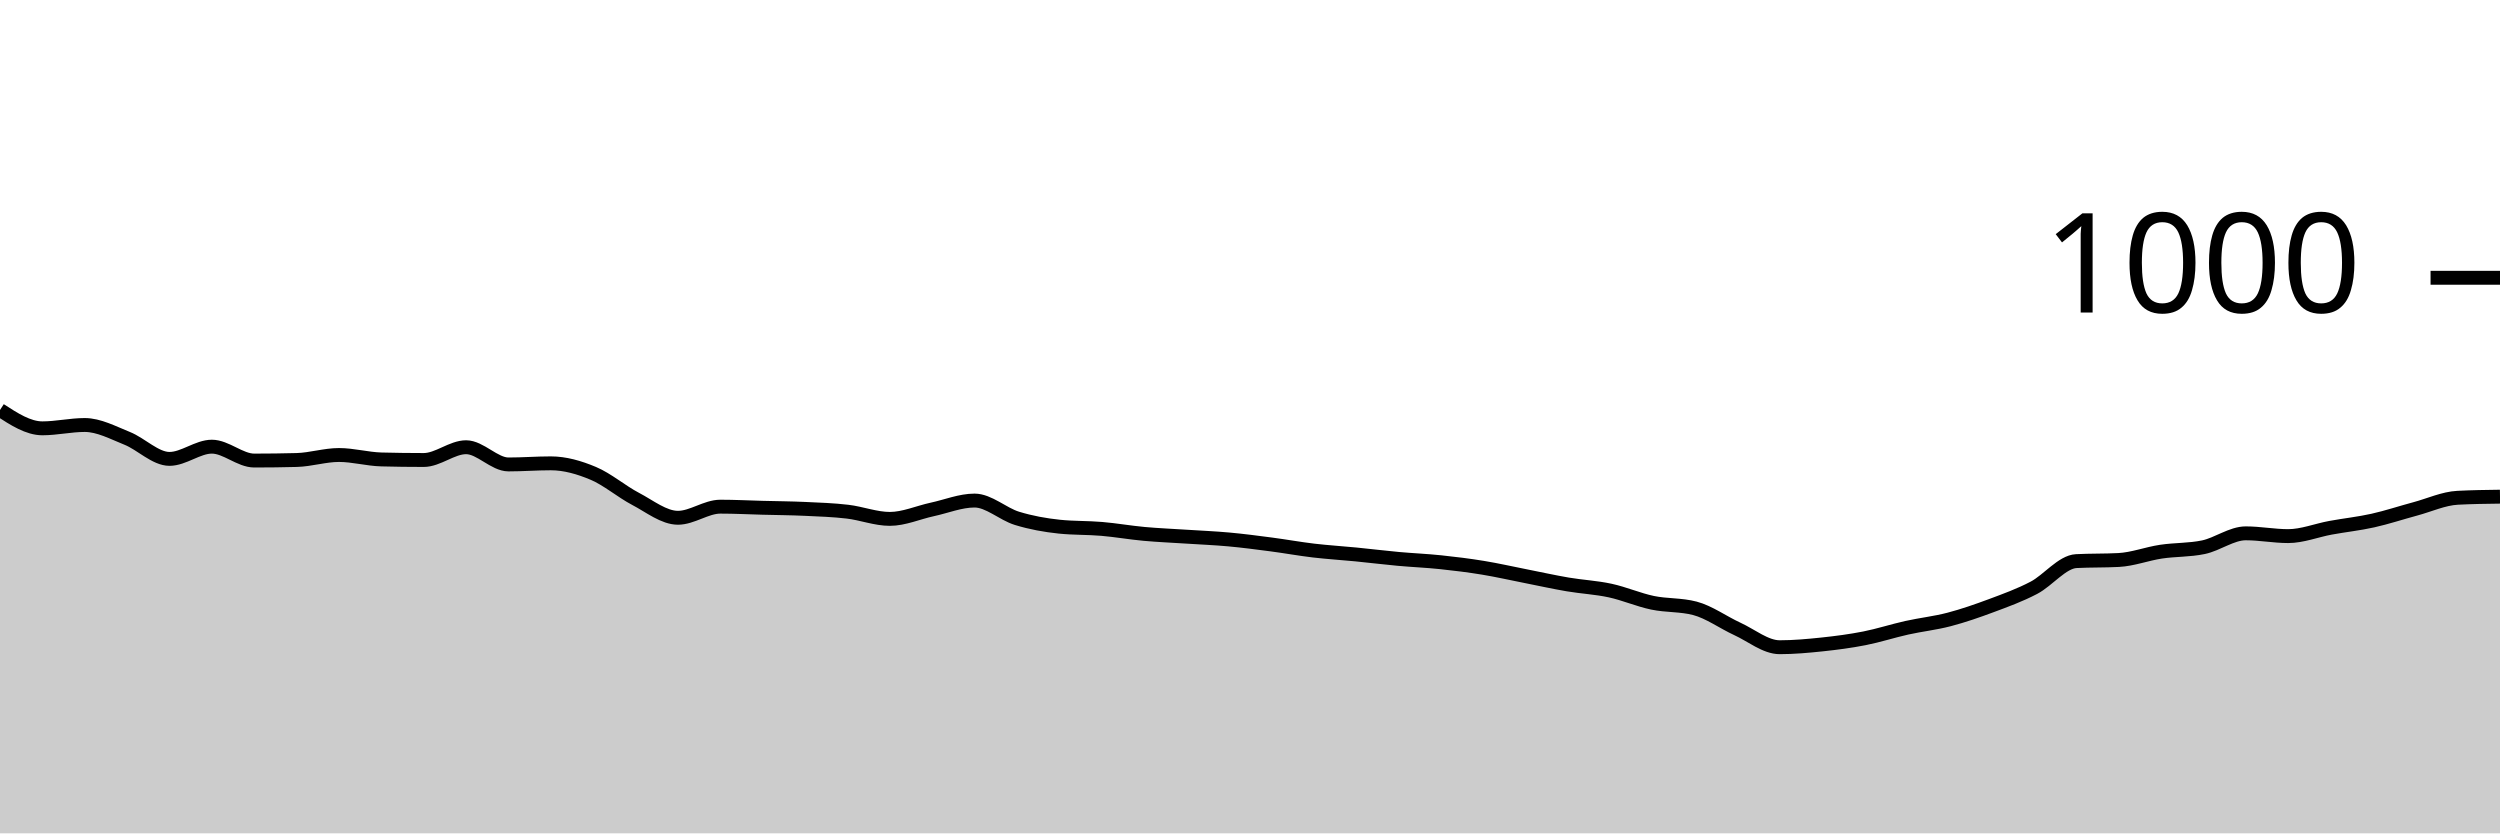
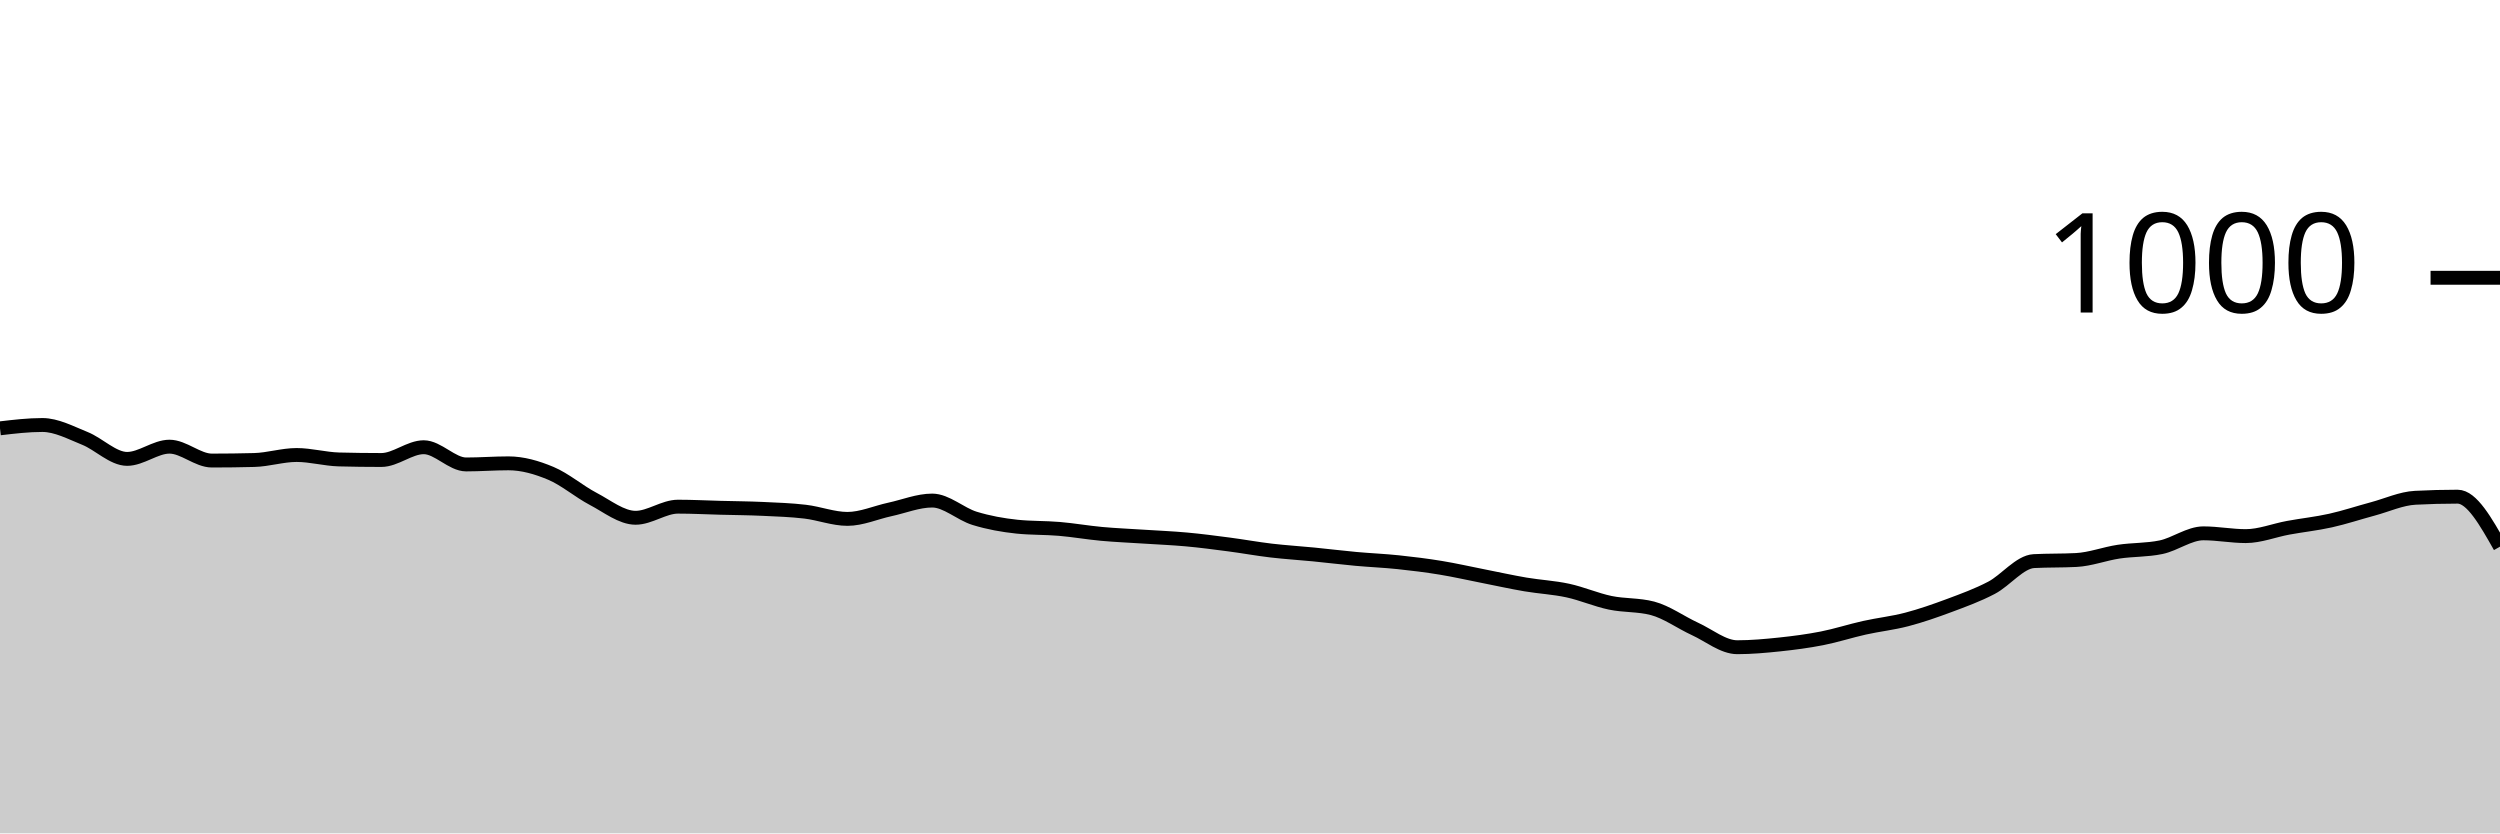
<svg xmlns="http://www.w3.org/2000/svg" viewBox="0 0 180 60">
  <g transform="translate(0,20)">
-     <path class="area" fill="rgba(0, 0, 0, 0.2)" d="M0,9.52C1.017,10.18,2.034,10.84,3.051,10.84C4.068,10.84,5.085,10.6,6.102,10.6C7.119,10.6,8.136,11.153,9.153,11.56C10.169,11.967,11.186,13.04,12.203,13.04C13.22,13.04,14.237,12.16,15.254,12.16C16.271,12.16,17.288,13.16,18.305,13.16C19.322,13.16,20.339,13.147,21.356,13.12C22.373,13.093,23.39,12.76,24.407,12.76C25.424,12.76,26.441,13.053,27.458,13.08C28.475,13.107,29.492,13.12,30.508,13.12C31.525,13.12,32.542,12.2,33.559,12.2C34.576,12.2,35.593,13.44,36.61,13.44C37.627,13.44,38.644,13.36,39.661,13.36C40.678,13.36,41.695,13.653,42.712,14.08C43.729,14.507,44.746,15.387,45.763,15.92C46.78,16.453,47.797,17.28,48.814,17.28C49.831,17.28,50.847,16.48,51.864,16.48C52.881,16.48,53.898,16.533,54.915,16.56C55.932,16.587,56.949,16.593,57.966,16.64C58.983,16.687,60,16.72,61.017,16.84C62.034,16.96,63.051,17.36,64.068,17.36C65.085,17.36,66.102,16.9,67.119,16.68C68.136,16.46,69.153,16.04,70.169,16.04C71.186,16.04,72.203,17.007,73.22,17.32C74.237,17.633,75.254,17.813,76.271,17.92C77.288,18.027,78.305,17.993,79.322,18.08C80.339,18.167,81.356,18.347,82.373,18.44C83.39,18.533,84.407,18.573,85.424,18.64C86.441,18.707,87.458,18.747,88.475,18.84C89.492,18.933,90.508,19.067,91.525,19.2C92.542,19.333,93.559,19.52,94.576,19.64C95.593,19.76,96.61,19.82,97.627,19.92C98.644,20.02,99.661,20.147,100.678,20.24C101.695,20.333,102.712,20.373,103.729,20.48C104.746,20.587,105.763,20.713,106.78,20.88C107.797,21.047,108.814,21.28,109.831,21.48C110.847,21.68,111.864,21.907,112.881,22.08C113.898,22.253,114.915,22.3,115.932,22.52C116.949,22.74,117.966,23.187,118.983,23.4C120,23.613,121.017,23.533,122.034,23.8C123.051,24.067,124.068,24.813,125.085,25.28C126.102,25.747,127.119,26.6,128.136,26.6C129.153,26.6,130.169,26.507,131.186,26.4C132.203,26.293,133.22,26.16,134.237,25.96C135.254,25.76,136.271,25.427,137.288,25.2C138.305,24.973,139.322,24.867,140.339,24.6C141.356,24.333,142.373,23.98,143.39,23.6C144.407,23.22,145.424,22.853,146.441,22.32C147.458,21.787,148.475,20.453,149.492,20.4C150.508,20.347,151.525,20.373,152.542,20.32C153.559,20.267,154.576,19.873,155.593,19.72C156.61,19.567,157.627,19.613,158.644,19.4C159.661,19.187,160.678,18.4,161.695,18.4C162.712,18.4,163.729,18.6,164.746,18.6C165.763,18.6,166.78,18.187,167.797,18C168.814,17.813,169.831,17.707,170.847,17.48C171.864,17.253,172.881,16.913,173.898,16.64C174.915,16.367,175.932,15.893,176.949,15.84C177.966,15.787,178.983,15.773,180,15.76L180,40C178.983,40,177.966,40,176.949,40C175.932,40,174.915,40,173.898,40C172.881,40,171.864,40,170.847,40C169.831,40,168.814,40,167.797,40C166.78,40,165.763,40,164.746,40C163.729,40,162.712,40,161.695,40C160.678,40,159.661,40,158.644,40C157.627,40,156.61,40,155.593,40C154.576,40,153.559,40,152.542,40C151.525,40,150.508,40,149.492,40C148.475,40,147.458,40,146.441,40C145.424,40,144.407,40,143.39,40C142.373,40,141.356,40,140.339,40C139.322,40,138.305,40,137.288,40C136.271,40,135.254,40,134.237,40C133.22,40,132.203,40,131.186,40C130.169,40,129.153,40,128.136,40C127.119,40,126.102,40,125.085,40C124.068,40,123.051,40,122.034,40C121.017,40,120,40,118.983,40C117.966,40,116.949,40,115.932,40C114.915,40,113.898,40,112.881,40C111.864,40,110.847,40,109.831,40C108.814,40,107.797,40,106.78,40C105.763,40,104.746,40,103.729,40C102.712,40,101.695,40,100.678,40C99.661,40,98.644,40,97.627,40C96.61,40,95.593,40,94.576,40C93.559,40,92.542,40,91.525,40C90.508,40,89.492,40,88.475,40C87.458,40,86.441,40,85.424,40C84.407,40,83.39,40,82.373,40C81.356,40,80.339,40,79.322,40C78.305,40,77.288,40,76.271,40C75.254,40,74.237,40,73.22,40C72.203,40,71.186,40,70.169,40C69.153,40,68.136,40,67.119,40C66.102,40,65.085,40,64.068,40C63.051,40,62.034,40,61.017,40C60,40,58.983,40,57.966,40C56.949,40,55.932,40,54.915,40C53.898,40,52.881,40,51.864,40C50.847,40,49.831,40,48.814,40C47.797,40,46.78,40,45.763,40C44.746,40,43.729,40,42.712,40C41.695,40,40.678,40,39.661,40C38.644,40,37.627,40,36.61,40C35.593,40,34.576,40,33.559,40C32.542,40,31.525,40,30.508,40C29.492,40,28.475,40,27.458,40C26.441,40,25.424,40,24.407,40C23.39,40,22.373,40,21.356,40C20.339,40,19.322,40,18.305,40C17.288,40,16.271,40,15.254,40C14.237,40,13.22,40,12.203,40C11.186,40,10.169,40,9.153,40C8.136,40,7.119,40,6.102,40C5.085,40,4.068,40,3.051,40C2.034,40,1.017,40,0,40Z" />
-     <path class="line" stroke="black" fill="none" d="M0,9.52C1.017,10.18,2.034,10.84,3.051,10.84C4.068,10.84,5.085,10.6,6.102,10.6C7.119,10.6,8.136,11.153,9.153,11.56C10.169,11.967,11.186,13.04,12.203,13.04C13.22,13.04,14.237,12.16,15.254,12.16C16.271,12.16,17.288,13.16,18.305,13.16C19.322,13.16,20.339,13.147,21.356,13.12C22.373,13.093,23.39,12.76,24.407,12.76C25.424,12.76,26.441,13.053,27.458,13.08C28.475,13.107,29.492,13.12,30.508,13.12C31.525,13.12,32.542,12.2,33.559,12.2C34.576,12.2,35.593,13.44,36.61,13.44C37.627,13.44,38.644,13.36,39.661,13.36C40.678,13.36,41.695,13.653,42.712,14.08C43.729,14.507,44.746,15.387,45.763,15.92C46.78,16.453,47.797,17.28,48.814,17.28C49.831,17.28,50.847,16.48,51.864,16.48C52.881,16.48,53.898,16.533,54.915,16.56C55.932,16.587,56.949,16.593,57.966,16.64C58.983,16.687,60,16.72,61.017,16.84C62.034,16.96,63.051,17.36,64.068,17.36C65.085,17.36,66.102,16.9,67.119,16.68C68.136,16.46,69.153,16.04,70.169,16.04C71.186,16.04,72.203,17.007,73.22,17.32C74.237,17.633,75.254,17.813,76.271,17.92C77.288,18.027,78.305,17.993,79.322,18.08C80.339,18.167,81.356,18.347,82.373,18.44C83.39,18.533,84.407,18.573,85.424,18.64C86.441,18.707,87.458,18.747,88.475,18.84C89.492,18.933,90.508,19.067,91.525,19.2C92.542,19.333,93.559,19.52,94.576,19.64C95.593,19.76,96.61,19.82,97.627,19.92C98.644,20.02,99.661,20.147,100.678,20.24C101.695,20.333,102.712,20.373,103.729,20.48C104.746,20.587,105.763,20.713,106.78,20.88C107.797,21.047,108.814,21.28,109.831,21.48C110.847,21.68,111.864,21.907,112.881,22.08C113.898,22.253,114.915,22.3,115.932,22.52C116.949,22.74,117.966,23.187,118.983,23.4C120,23.613,121.017,23.533,122.034,23.8C123.051,24.067,124.068,24.813,125.085,25.28C126.102,25.747,127.119,26.6,128.136,26.6C129.153,26.6,130.169,26.507,131.186,26.4C132.203,26.293,133.22,26.16,134.237,25.96C135.254,25.76,136.271,25.427,137.288,25.2C138.305,24.973,139.322,24.867,140.339,24.6C141.356,24.333,142.373,23.98,143.39,23.6C144.407,23.22,145.424,22.853,146.441,22.32C147.458,21.787,148.475,20.453,149.492,20.4C150.508,20.347,151.525,20.373,152.542,20.32C153.559,20.267,154.576,19.873,155.593,19.72C156.61,19.567,157.627,19.613,158.644,19.4C159.661,19.187,160.678,18.4,161.695,18.4C162.712,18.4,163.729,18.6,164.746,18.6C165.763,18.6,166.78,18.187,167.797,18C168.814,17.813,169.831,17.707,170.847,17.48C171.864,17.253,172.881,16.913,173.898,16.64C174.915,16.367,175.932,15.893,176.949,15.84C177.966,15.787,178.983,15.773,180,15.76" />
+     <path class="area" fill="rgba(0, 0, 0, 0.2)" d="M0,10.84C1.017,10.72,2.034,10.6,3.051,10.6C4.068,10.6,5.085,11.153,6.102,11.56C7.119,11.967,8.136,13.04,9.153,13.04C10.169,13.04,11.186,12.16,12.203,12.16C13.22,12.16,14.237,13.16,15.254,13.16C16.271,13.16,17.288,13.147,18.305,13.12C19.322,13.093,20.339,12.76,21.356,12.76C22.373,12.76,23.39,13.053,24.407,13.08C25.424,13.107,26.441,13.12,27.458,13.12C28.475,13.12,29.492,12.2,30.508,12.2C31.525,12.2,32.542,13.44,33.559,13.44C34.576,13.44,35.593,13.36,36.61,13.36C37.627,13.36,38.644,13.653,39.661,14.08C40.678,14.507,41.695,15.387,42.712,15.92C43.729,16.453,44.746,17.28,45.763,17.28C46.78,17.28,47.797,16.48,48.814,16.48C49.831,16.48,50.847,16.533,51.864,16.56C52.881,16.587,53.898,16.593,54.915,16.64C55.932,16.687,56.949,16.72,57.966,16.84C58.983,16.96,60,17.36,61.017,17.36C62.034,17.36,63.051,16.9,64.068,16.68C65.085,16.46,66.102,16.04,67.119,16.04C68.136,16.04,69.153,17.007,70.169,17.32C71.186,17.633,72.203,17.813,73.22,17.92C74.237,18.027,75.254,17.993,76.271,18.08C77.288,18.167,78.305,18.347,79.322,18.44C80.339,18.533,81.356,18.573,82.373,18.64C83.39,18.707,84.407,18.747,85.424,18.84C86.441,18.933,87.458,19.067,88.475,19.2C89.492,19.333,90.508,19.52,91.525,19.64C92.542,19.76,93.559,19.82,94.576,19.92C95.593,20.02,96.61,20.147,97.627,20.24C98.644,20.333,99.661,20.373,100.678,20.48C101.695,20.587,102.712,20.713,103.729,20.88C104.746,21.047,105.763,21.28,106.78,21.48C107.797,21.68,108.814,21.907,109.831,22.08C110.847,22.253,111.864,22.3,112.881,22.52C113.898,22.74,114.915,23.187,115.932,23.4C116.949,23.613,117.966,23.533,118.983,23.8C120,24.067,121.017,24.813,122.034,25.28C123.051,25.747,124.068,26.6,125.085,26.6C126.102,26.6,127.119,26.507,128.136,26.4C129.153,26.293,130.169,26.16,131.186,25.96C132.203,25.76,133.22,25.427,134.237,25.2C135.254,24.973,136.271,24.867,137.288,24.6C138.305,24.333,139.322,23.98,140.339,23.6C141.356,23.22,142.373,22.853,143.39,22.32C144.407,21.787,145.424,20.453,146.441,20.4C147.458,20.347,148.475,20.373,149.492,20.32C150.508,20.267,151.525,19.873,152.542,19.72C153.559,19.567,154.576,19.613,155.593,19.4C156.61,19.187,157.627,18.4,158.644,18.4C159.661,18.4,160.678,18.6,161.695,18.6C162.712,18.6,163.729,18.187,164.746,18C165.763,17.813,166.78,17.707,167.797,17.48C168.814,17.253,169.831,16.913,170.847,16.64C171.864,16.367,172.881,15.893,173.898,15.84C174.915,15.787,175.932,15.76,176.949,15.76C177.966,15.76,178.983,17.56,180,19.36L180,40C178.983,40,177.966,40,176.949,40C175.932,40,174.915,40,173.898,40C172.881,40,171.864,40,170.847,40C169.831,40,168.814,40,167.797,40C166.78,40,165.763,40,164.746,40C163.729,40,162.712,40,161.695,40C160.678,40,159.661,40,158.644,40C157.627,40,156.61,40,155.593,40C154.576,40,153.559,40,152.542,40C151.525,40,150.508,40,149.492,40C148.475,40,147.458,40,146.441,40C145.424,40,144.407,40,143.39,40C142.373,40,141.356,40,140.339,40C139.322,40,138.305,40,137.288,40C136.271,40,135.254,40,134.237,40C133.22,40,132.203,40,131.186,40C130.169,40,129.153,40,128.136,40C127.119,40,126.102,40,125.085,40C124.068,40,123.051,40,122.034,40C121.017,40,120,40,118.983,40C117.966,40,116.949,40,115.932,40C114.915,40,113.898,40,112.881,40C111.864,40,110.847,40,109.831,40C108.814,40,107.797,40,106.78,40C105.763,40,104.746,40,103.729,40C102.712,40,101.695,40,100.678,40C99.661,40,98.644,40,97.627,40C96.61,40,95.593,40,94.576,40C93.559,40,92.542,40,91.525,40C90.508,40,89.492,40,88.475,40C87.458,40,86.441,40,85.424,40C84.407,40,83.39,40,82.373,40C81.356,40,80.339,40,79.322,40C78.305,40,77.288,40,76.271,40C75.254,40,74.237,40,73.22,40C72.203,40,71.186,40,70.169,40C69.153,40,68.136,40,67.119,40C66.102,40,65.085,40,64.068,40C63.051,40,62.034,40,61.017,40C60,40,58.983,40,57.966,40C56.949,40,55.932,40,54.915,40C53.898,40,52.881,40,51.864,40C50.847,40,49.831,40,48.814,40C47.797,40,46.78,40,45.763,40C44.746,40,43.729,40,42.712,40C41.695,40,40.678,40,39.661,40C38.644,40,37.627,40,36.61,40C35.593,40,34.576,40,33.559,40C32.542,40,31.525,40,30.508,40C29.492,40,28.475,40,27.458,40C26.441,40,25.424,40,24.407,40C23.39,40,22.373,40,21.356,40C20.339,40,19.322,40,18.305,40C17.288,40,16.271,40,15.254,40C14.237,40,13.22,40,12.203,40C11.186,40,10.169,40,9.153,40C8.136,40,7.119,40,6.102,40C5.085,40,4.068,40,3.051,40C2.034,40,1.017,40,0,40Z" />
+     <path class="line" stroke="black" fill="none" d="M0,10.84C1.017,10.72,2.034,10.6,3.051,10.6C4.068,10.6,5.085,11.153,6.102,11.56C7.119,11.967,8.136,13.04,9.153,13.04C10.169,13.04,11.186,12.16,12.203,12.16C13.22,12.16,14.237,13.16,15.254,13.16C16.271,13.16,17.288,13.147,18.305,13.12C19.322,13.093,20.339,12.76,21.356,12.76C22.373,12.76,23.39,13.053,24.407,13.08C25.424,13.107,26.441,13.12,27.458,13.12C28.475,13.12,29.492,12.2,30.508,12.2C31.525,12.2,32.542,13.44,33.559,13.44C34.576,13.44,35.593,13.36,36.61,13.36C37.627,13.36,38.644,13.653,39.661,14.08C40.678,14.507,41.695,15.387,42.712,15.92C43.729,16.453,44.746,17.28,45.763,17.28C46.78,17.28,47.797,16.48,48.814,16.48C49.831,16.48,50.847,16.533,51.864,16.56C52.881,16.587,53.898,16.593,54.915,16.64C55.932,16.687,56.949,16.72,57.966,16.84C58.983,16.96,60,17.36,61.017,17.36C62.034,17.36,63.051,16.9,64.068,16.68C65.085,16.46,66.102,16.04,67.119,16.04C68.136,16.04,69.153,17.007,70.169,17.32C71.186,17.633,72.203,17.813,73.22,17.92C74.237,18.027,75.254,17.993,76.271,18.08C77.288,18.167,78.305,18.347,79.322,18.44C80.339,18.533,81.356,18.573,82.373,18.64C83.39,18.707,84.407,18.747,85.424,18.84C86.441,18.933,87.458,19.067,88.475,19.2C89.492,19.333,90.508,19.52,91.525,19.64C92.542,19.76,93.559,19.82,94.576,19.92C95.593,20.02,96.61,20.147,97.627,20.24C98.644,20.333,99.661,20.373,100.678,20.48C101.695,20.587,102.712,20.713,103.729,20.88C104.746,21.047,105.763,21.28,106.78,21.48C107.797,21.68,108.814,21.907,109.831,22.08C110.847,22.253,111.864,22.3,112.881,22.52C113.898,22.74,114.915,23.187,115.932,23.4C116.949,23.613,117.966,23.533,118.983,23.8C120,24.067,121.017,24.813,122.034,25.28C123.051,25.747,124.068,26.6,125.085,26.6C126.102,26.6,127.119,26.507,128.136,26.4C129.153,26.293,130.169,26.16,131.186,25.96C132.203,25.76,133.22,25.427,134.237,25.2C135.254,24.973,136.271,24.867,137.288,24.6C138.305,24.333,139.322,23.98,140.339,23.6C141.356,23.22,142.373,22.853,143.39,22.32C144.407,21.787,145.424,20.453,146.441,20.4C147.458,20.347,148.475,20.373,149.492,20.32C150.508,20.267,151.525,19.873,152.542,19.72C153.559,19.567,154.576,19.613,155.593,19.4C156.61,19.187,157.627,18.4,158.644,18.4C159.661,18.4,160.678,18.6,161.695,18.6C162.712,18.6,163.729,18.187,164.746,18C165.763,17.813,166.78,17.707,167.797,17.48C168.814,17.253,169.831,16.913,170.847,16.64C171.864,16.367,172.881,15.893,173.898,15.84C174.915,15.787,175.932,15.76,176.949,15.76C177.966,15.76,178.983,17.56,180,19.36" />
    <path class="axis-ceiling" stroke-width="1" stroke="black" fill="none" d="M175,0L180,0" />
    <text class="axis-ceiling-label" font-family="sans-serif" text-anchor="end" font-size="10px" x="170" y="2.5">1000</text>
  </g>
</svg>
